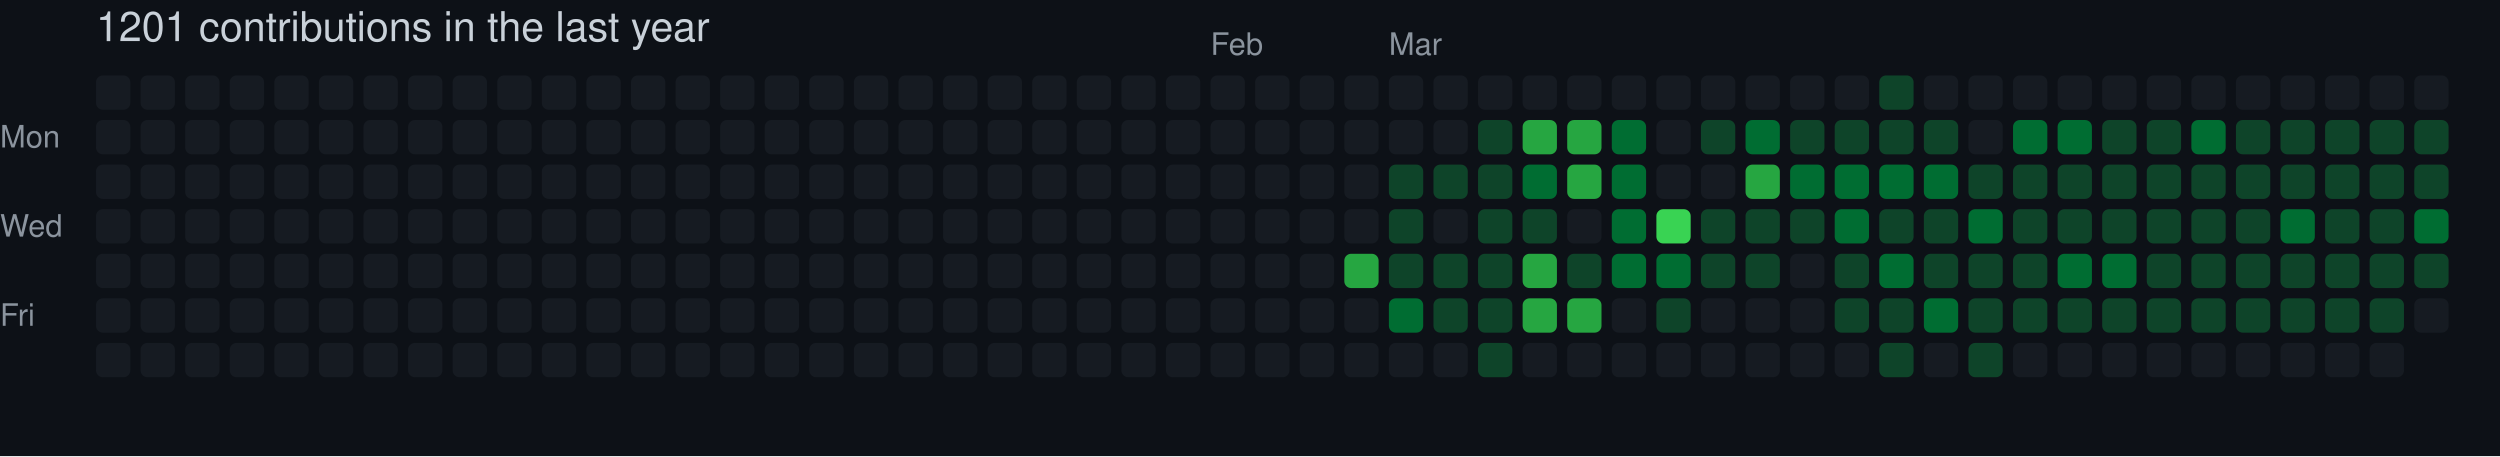
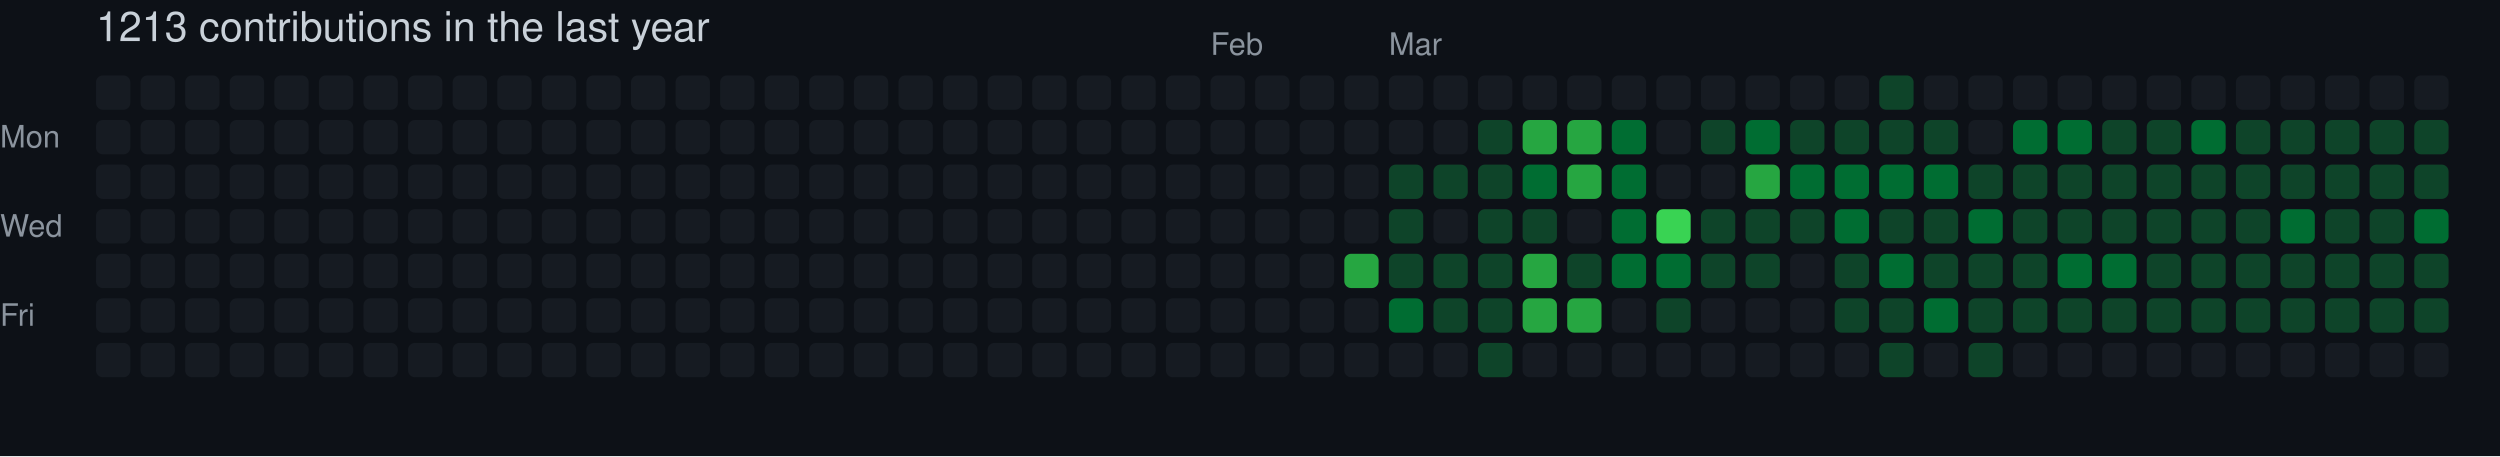
- <svg xmlns="http://www.w3.org/2000/svg" width="729" height="133" viewBox="0 0 729 133" role="img" aria-label="skiliaris made 1201 contributions in the last year">
+ <svg xmlns="http://www.w3.org/2000/svg" width="729" height="133" viewBox="0 0 729 133" role="img" aria-label="skiliaris made 1213 contributions in the last year">
  <rect width="100%" height="100%" fill="#0d1117" />
  <style>
    text {
      font-family: -apple-system, BlinkMacSystemFont, "Segoe UI", Helvetica, Arial, sans-serif;
      font-size: 9px;
      fill: #8b949e;
    }
    .count {
      font-size: 12px;
      fill: #c9d1d9;
    }
  </style>
-   <text x="28" y="12" class="count">1201 contributions in the last year</text>
+   <text x="28" y="12" class="count">1213 contributions in the last year</text>
  <text x="353" y="16">Feb</text>
  <text x="405" y="16">Mar</text>
  <text x="0" y="43">Mon</text>
  <text x="0" y="69">Wed</text>
  <text x="0" y="95">Fri</text>
  <rect x="28" y="22" width="10" height="10" rx="2" ry="2" fill="#161b22">
        </rect>
  <rect x="28" y="35" width="10" height="10" rx="2" ry="2" fill="#161b22">
        </rect>
  <rect x="28" y="48" width="10" height="10" rx="2" ry="2" fill="#161b22">
        </rect>
  <rect x="28" y="61" width="10" height="10" rx="2" ry="2" fill="#161b22">
        </rect>
  <rect x="28" y="74" width="10" height="10" rx="2" ry="2" fill="#161b22">
        </rect>
  <rect x="28" y="87" width="10" height="10" rx="2" ry="2" fill="#161b22">
        </rect>
  <rect x="28" y="100" width="10" height="10" rx="2" ry="2" fill="#161b22">
        </rect>
  <rect x="41" y="22" width="10" height="10" rx="2" ry="2" fill="#161b22">
        </rect>
  <rect x="41" y="35" width="10" height="10" rx="2" ry="2" fill="#161b22">
        </rect>
  <rect x="41" y="48" width="10" height="10" rx="2" ry="2" fill="#161b22">
        </rect>
  <rect x="41" y="61" width="10" height="10" rx="2" ry="2" fill="#161b22">
        </rect>
  <rect x="41" y="74" width="10" height="10" rx="2" ry="2" fill="#161b22">
        </rect>
  <rect x="41" y="87" width="10" height="10" rx="2" ry="2" fill="#161b22">
        </rect>
  <rect x="41" y="100" width="10" height="10" rx="2" ry="2" fill="#161b22">
        </rect>
  <rect x="54" y="22" width="10" height="10" rx="2" ry="2" fill="#161b22">
        </rect>
  <rect x="54" y="35" width="10" height="10" rx="2" ry="2" fill="#161b22">
        </rect>
  <rect x="54" y="48" width="10" height="10" rx="2" ry="2" fill="#161b22">
        </rect>
  <rect x="54" y="61" width="10" height="10" rx="2" ry="2" fill="#161b22">
        </rect>
  <rect x="54" y="74" width="10" height="10" rx="2" ry="2" fill="#161b22">
        </rect>
  <rect x="54" y="87" width="10" height="10" rx="2" ry="2" fill="#161b22">
        </rect>
  <rect x="54" y="100" width="10" height="10" rx="2" ry="2" fill="#161b22">
        </rect>
  <rect x="67" y="22" width="10" height="10" rx="2" ry="2" fill="#161b22">
        </rect>
  <rect x="67" y="35" width="10" height="10" rx="2" ry="2" fill="#161b22">
        </rect>
  <rect x="67" y="48" width="10" height="10" rx="2" ry="2" fill="#161b22">
        </rect>
  <rect x="67" y="61" width="10" height="10" rx="2" ry="2" fill="#161b22">
        </rect>
  <rect x="67" y="74" width="10" height="10" rx="2" ry="2" fill="#161b22">
        </rect>
  <rect x="67" y="87" width="10" height="10" rx="2" ry="2" fill="#161b22">
        </rect>
  <rect x="67" y="100" width="10" height="10" rx="2" ry="2" fill="#161b22">
        </rect>
  <rect x="80" y="22" width="10" height="10" rx="2" ry="2" fill="#161b22">
        </rect>
  <rect x="80" y="35" width="10" height="10" rx="2" ry="2" fill="#161b22">
        </rect>
  <rect x="80" y="48" width="10" height="10" rx="2" ry="2" fill="#161b22">
        </rect>
  <rect x="80" y="61" width="10" height="10" rx="2" ry="2" fill="#161b22">
        </rect>
  <rect x="80" y="74" width="10" height="10" rx="2" ry="2" fill="#161b22">
        </rect>
  <rect x="80" y="87" width="10" height="10" rx="2" ry="2" fill="#161b22">
        </rect>
  <rect x="80" y="100" width="10" height="10" rx="2" ry="2" fill="#161b22">
        </rect>
  <rect x="93" y="22" width="10" height="10" rx="2" ry="2" fill="#161b22">
        </rect>
  <rect x="93" y="35" width="10" height="10" rx="2" ry="2" fill="#161b22">
        </rect>
  <rect x="93" y="48" width="10" height="10" rx="2" ry="2" fill="#161b22">
        </rect>
  <rect x="93" y="61" width="10" height="10" rx="2" ry="2" fill="#161b22">
        </rect>
  <rect x="93" y="74" width="10" height="10" rx="2" ry="2" fill="#161b22">
        </rect>
  <rect x="93" y="87" width="10" height="10" rx="2" ry="2" fill="#161b22">
        </rect>
  <rect x="93" y="100" width="10" height="10" rx="2" ry="2" fill="#161b22">
        </rect>
  <rect x="106" y="22" width="10" height="10" rx="2" ry="2" fill="#161b22">
        </rect>
  <rect x="106" y="35" width="10" height="10" rx="2" ry="2" fill="#161b22">
        </rect>
  <rect x="106" y="48" width="10" height="10" rx="2" ry="2" fill="#161b22">
        </rect>
  <rect x="106" y="61" width="10" height="10" rx="2" ry="2" fill="#161b22">
        </rect>
  <rect x="106" y="74" width="10" height="10" rx="2" ry="2" fill="#161b22">
        </rect>
  <rect x="106" y="87" width="10" height="10" rx="2" ry="2" fill="#161b22">
        </rect>
  <rect x="106" y="100" width="10" height="10" rx="2" ry="2" fill="#161b22">
        </rect>
  <rect x="119" y="22" width="10" height="10" rx="2" ry="2" fill="#161b22">
        </rect>
  <rect x="119" y="35" width="10" height="10" rx="2" ry="2" fill="#161b22">
        </rect>
  <rect x="119" y="48" width="10" height="10" rx="2" ry="2" fill="#161b22">
        </rect>
  <rect x="119" y="61" width="10" height="10" rx="2" ry="2" fill="#161b22">
        </rect>
  <rect x="119" y="74" width="10" height="10" rx="2" ry="2" fill="#161b22">
        </rect>
  <rect x="119" y="87" width="10" height="10" rx="2" ry="2" fill="#161b22">
        </rect>
  <rect x="119" y="100" width="10" height="10" rx="2" ry="2" fill="#161b22">
        </rect>
  <rect x="132" y="22" width="10" height="10" rx="2" ry="2" fill="#161b22">
        </rect>
  <rect x="132" y="35" width="10" height="10" rx="2" ry="2" fill="#161b22">
        </rect>
  <rect x="132" y="48" width="10" height="10" rx="2" ry="2" fill="#161b22">
        </rect>
  <rect x="132" y="61" width="10" height="10" rx="2" ry="2" fill="#161b22">
        </rect>
  <rect x="132" y="74" width="10" height="10" rx="2" ry="2" fill="#161b22">
        </rect>
  <rect x="132" y="87" width="10" height="10" rx="2" ry="2" fill="#161b22">
        </rect>
  <rect x="132" y="100" width="10" height="10" rx="2" ry="2" fill="#161b22">
        </rect>
  <rect x="145" y="22" width="10" height="10" rx="2" ry="2" fill="#161b22">
        </rect>
  <rect x="145" y="35" width="10" height="10" rx="2" ry="2" fill="#161b22">
        </rect>
  <rect x="145" y="48" width="10" height="10" rx="2" ry="2" fill="#161b22">
        </rect>
  <rect x="145" y="61" width="10" height="10" rx="2" ry="2" fill="#161b22">
        </rect>
  <rect x="145" y="74" width="10" height="10" rx="2" ry="2" fill="#161b22">
        </rect>
  <rect x="145" y="87" width="10" height="10" rx="2" ry="2" fill="#161b22">
        </rect>
  <rect x="145" y="100" width="10" height="10" rx="2" ry="2" fill="#161b22">
        </rect>
  <rect x="158" y="22" width="10" height="10" rx="2" ry="2" fill="#161b22">
        </rect>
  <rect x="158" y="35" width="10" height="10" rx="2" ry="2" fill="#161b22">
        </rect>
  <rect x="158" y="48" width="10" height="10" rx="2" ry="2" fill="#161b22">
        </rect>
  <rect x="158" y="61" width="10" height="10" rx="2" ry="2" fill="#161b22">
        </rect>
  <rect x="158" y="74" width="10" height="10" rx="2" ry="2" fill="#161b22">
        </rect>
  <rect x="158" y="87" width="10" height="10" rx="2" ry="2" fill="#161b22">
        </rect>
  <rect x="158" y="100" width="10" height="10" rx="2" ry="2" fill="#161b22">
        </rect>
  <rect x="171" y="22" width="10" height="10" rx="2" ry="2" fill="#161b22">
        </rect>
  <rect x="171" y="35" width="10" height="10" rx="2" ry="2" fill="#161b22">
        </rect>
  <rect x="171" y="48" width="10" height="10" rx="2" ry="2" fill="#161b22">
        </rect>
  <rect x="171" y="61" width="10" height="10" rx="2" ry="2" fill="#161b22">
        </rect>
  <rect x="171" y="74" width="10" height="10" rx="2" ry="2" fill="#161b22">
        </rect>
  <rect x="171" y="87" width="10" height="10" rx="2" ry="2" fill="#161b22">
        </rect>
  <rect x="171" y="100" width="10" height="10" rx="2" ry="2" fill="#161b22">
        </rect>
  <rect x="184" y="22" width="10" height="10" rx="2" ry="2" fill="#161b22">
        </rect>
  <rect x="184" y="35" width="10" height="10" rx="2" ry="2" fill="#161b22">
        </rect>
  <rect x="184" y="48" width="10" height="10" rx="2" ry="2" fill="#161b22">
        </rect>
  <rect x="184" y="61" width="10" height="10" rx="2" ry="2" fill="#161b22">
        </rect>
  <rect x="184" y="74" width="10" height="10" rx="2" ry="2" fill="#161b22">
        </rect>
  <rect x="184" y="87" width="10" height="10" rx="2" ry="2" fill="#161b22">
        </rect>
  <rect x="184" y="100" width="10" height="10" rx="2" ry="2" fill="#161b22">
        </rect>
  <rect x="197" y="22" width="10" height="10" rx="2" ry="2" fill="#161b22">
        </rect>
  <rect x="197" y="35" width="10" height="10" rx="2" ry="2" fill="#161b22">
        </rect>
  <rect x="197" y="48" width="10" height="10" rx="2" ry="2" fill="#161b22">
        </rect>
  <rect x="197" y="61" width="10" height="10" rx="2" ry="2" fill="#161b22">
        </rect>
  <rect x="197" y="74" width="10" height="10" rx="2" ry="2" fill="#161b22">
        </rect>
  <rect x="197" y="87" width="10" height="10" rx="2" ry="2" fill="#161b22">
        </rect>
  <rect x="197" y="100" width="10" height="10" rx="2" ry="2" fill="#161b22">
        </rect>
  <rect x="210" y="22" width="10" height="10" rx="2" ry="2" fill="#161b22">
        </rect>
  <rect x="210" y="35" width="10" height="10" rx="2" ry="2" fill="#161b22">
        </rect>
  <rect x="210" y="48" width="10" height="10" rx="2" ry="2" fill="#161b22">
        </rect>
  <rect x="210" y="61" width="10" height="10" rx="2" ry="2" fill="#161b22">
        </rect>
  <rect x="210" y="74" width="10" height="10" rx="2" ry="2" fill="#161b22">
        </rect>
  <rect x="210" y="87" width="10" height="10" rx="2" ry="2" fill="#161b22">
        </rect>
  <rect x="210" y="100" width="10" height="10" rx="2" ry="2" fill="#161b22">
        </rect>
  <rect x="223" y="22" width="10" height="10" rx="2" ry="2" fill="#161b22">
        </rect>
  <rect x="223" y="35" width="10" height="10" rx="2" ry="2" fill="#161b22">
        </rect>
  <rect x="223" y="48" width="10" height="10" rx="2" ry="2" fill="#161b22">
        </rect>
  <rect x="223" y="61" width="10" height="10" rx="2" ry="2" fill="#161b22">
        </rect>
  <rect x="223" y="74" width="10" height="10" rx="2" ry="2" fill="#161b22">
        </rect>
  <rect x="223" y="87" width="10" height="10" rx="2" ry="2" fill="#161b22">
        </rect>
  <rect x="223" y="100" width="10" height="10" rx="2" ry="2" fill="#161b22">
        </rect>
  <rect x="236" y="22" width="10" height="10" rx="2" ry="2" fill="#161b22">
        </rect>
  <rect x="236" y="35" width="10" height="10" rx="2" ry="2" fill="#161b22">
        </rect>
  <rect x="236" y="48" width="10" height="10" rx="2" ry="2" fill="#161b22">
        </rect>
  <rect x="236" y="61" width="10" height="10" rx="2" ry="2" fill="#161b22">
        </rect>
  <rect x="236" y="74" width="10" height="10" rx="2" ry="2" fill="#161b22">
        </rect>
  <rect x="236" y="87" width="10" height="10" rx="2" ry="2" fill="#161b22">
        </rect>
  <rect x="236" y="100" width="10" height="10" rx="2" ry="2" fill="#161b22">
        </rect>
  <rect x="249" y="22" width="10" height="10" rx="2" ry="2" fill="#161b22">
        </rect>
  <rect x="249" y="35" width="10" height="10" rx="2" ry="2" fill="#161b22">
        </rect>
  <rect x="249" y="48" width="10" height="10" rx="2" ry="2" fill="#161b22">
        </rect>
  <rect x="249" y="61" width="10" height="10" rx="2" ry="2" fill="#161b22">
        </rect>
  <rect x="249" y="74" width="10" height="10" rx="2" ry="2" fill="#161b22">
        </rect>
  <rect x="249" y="87" width="10" height="10" rx="2" ry="2" fill="#161b22">
        </rect>
  <rect x="249" y="100" width="10" height="10" rx="2" ry="2" fill="#161b22">
        </rect>
  <rect x="262" y="22" width="10" height="10" rx="2" ry="2" fill="#161b22">
        </rect>
  <rect x="262" y="35" width="10" height="10" rx="2" ry="2" fill="#161b22">
        </rect>
  <rect x="262" y="48" width="10" height="10" rx="2" ry="2" fill="#161b22">
        </rect>
  <rect x="262" y="61" width="10" height="10" rx="2" ry="2" fill="#161b22">
        </rect>
  <rect x="262" y="74" width="10" height="10" rx="2" ry="2" fill="#161b22">
        </rect>
  <rect x="262" y="87" width="10" height="10" rx="2" ry="2" fill="#161b22">
        </rect>
  <rect x="262" y="100" width="10" height="10" rx="2" ry="2" fill="#161b22">
        </rect>
  <rect x="275" y="22" width="10" height="10" rx="2" ry="2" fill="#161b22">
        </rect>
  <rect x="275" y="35" width="10" height="10" rx="2" ry="2" fill="#161b22">
        </rect>
  <rect x="275" y="48" width="10" height="10" rx="2" ry="2" fill="#161b22">
        </rect>
  <rect x="275" y="61" width="10" height="10" rx="2" ry="2" fill="#161b22">
        </rect>
  <rect x="275" y="74" width="10" height="10" rx="2" ry="2" fill="#161b22">
        </rect>
  <rect x="275" y="87" width="10" height="10" rx="2" ry="2" fill="#161b22">
        </rect>
  <rect x="275" y="100" width="10" height="10" rx="2" ry="2" fill="#161b22">
        </rect>
  <rect x="288" y="22" width="10" height="10" rx="2" ry="2" fill="#161b22">
        </rect>
  <rect x="288" y="35" width="10" height="10" rx="2" ry="2" fill="#161b22">
        </rect>
  <rect x="288" y="48" width="10" height="10" rx="2" ry="2" fill="#161b22">
        </rect>
  <rect x="288" y="61" width="10" height="10" rx="2" ry="2" fill="#161b22">
        </rect>
  <rect x="288" y="74" width="10" height="10" rx="2" ry="2" fill="#161b22">
        </rect>
  <rect x="288" y="87" width="10" height="10" rx="2" ry="2" fill="#161b22">
        </rect>
  <rect x="288" y="100" width="10" height="10" rx="2" ry="2" fill="#161b22">
        </rect>
  <rect x="301" y="22" width="10" height="10" rx="2" ry="2" fill="#161b22">
        </rect>
  <rect x="301" y="35" width="10" height="10" rx="2" ry="2" fill="#161b22">
        </rect>
  <rect x="301" y="48" width="10" height="10" rx="2" ry="2" fill="#161b22">
        </rect>
  <rect x="301" y="61" width="10" height="10" rx="2" ry="2" fill="#161b22">
        </rect>
  <rect x="301" y="74" width="10" height="10" rx="2" ry="2" fill="#161b22">
        </rect>
  <rect x="301" y="87" width="10" height="10" rx="2" ry="2" fill="#161b22">
        </rect>
  <rect x="301" y="100" width="10" height="10" rx="2" ry="2" fill="#161b22">
        </rect>
  <rect x="314" y="22" width="10" height="10" rx="2" ry="2" fill="#161b22">
        </rect>
  <rect x="314" y="35" width="10" height="10" rx="2" ry="2" fill="#161b22">
        </rect>
  <rect x="314" y="48" width="10" height="10" rx="2" ry="2" fill="#161b22">
        </rect>
  <rect x="314" y="61" width="10" height="10" rx="2" ry="2" fill="#161b22">
        </rect>
  <rect x="314" y="74" width="10" height="10" rx="2" ry="2" fill="#161b22">
        </rect>
  <rect x="314" y="87" width="10" height="10" rx="2" ry="2" fill="#161b22">
        </rect>
  <rect x="314" y="100" width="10" height="10" rx="2" ry="2" fill="#161b22">
        </rect>
  <rect x="327" y="22" width="10" height="10" rx="2" ry="2" fill="#161b22">
        </rect>
  <rect x="327" y="35" width="10" height="10" rx="2" ry="2" fill="#161b22">
        </rect>
  <rect x="327" y="48" width="10" height="10" rx="2" ry="2" fill="#161b22">
        </rect>
  <rect x="327" y="61" width="10" height="10" rx="2" ry="2" fill="#161b22">
        </rect>
  <rect x="327" y="74" width="10" height="10" rx="2" ry="2" fill="#161b22">
        </rect>
  <rect x="327" y="87" width="10" height="10" rx="2" ry="2" fill="#161b22">
        </rect>
  <rect x="327" y="100" width="10" height="10" rx="2" ry="2" fill="#161b22">
        </rect>
  <rect x="340" y="22" width="10" height="10" rx="2" ry="2" fill="#161b22">
        </rect>
  <rect x="340" y="35" width="10" height="10" rx="2" ry="2" fill="#161b22">
        </rect>
  <rect x="340" y="48" width="10" height="10" rx="2" ry="2" fill="#161b22">
        </rect>
  <rect x="340" y="61" width="10" height="10" rx="2" ry="2" fill="#161b22">
        </rect>
  <rect x="340" y="74" width="10" height="10" rx="2" ry="2" fill="#161b22">
        </rect>
  <rect x="340" y="87" width="10" height="10" rx="2" ry="2" fill="#161b22">
        </rect>
  <rect x="340" y="100" width="10" height="10" rx="2" ry="2" fill="#161b22">
        </rect>
  <rect x="353" y="22" width="10" height="10" rx="2" ry="2" fill="#161b22">
        </rect>
  <rect x="353" y="35" width="10" height="10" rx="2" ry="2" fill="#161b22">
        </rect>
  <rect x="353" y="48" width="10" height="10" rx="2" ry="2" fill="#161b22">
        </rect>
  <rect x="353" y="61" width="10" height="10" rx="2" ry="2" fill="#161b22">
        </rect>
  <rect x="353" y="74" width="10" height="10" rx="2" ry="2" fill="#161b22">
        </rect>
  <rect x="353" y="87" width="10" height="10" rx="2" ry="2" fill="#161b22">
        </rect>
  <rect x="353" y="100" width="10" height="10" rx="2" ry="2" fill="#161b22">
        </rect>
  <rect x="366" y="22" width="10" height="10" rx="2" ry="2" fill="#161b22">
        </rect>
  <rect x="366" y="35" width="10" height="10" rx="2" ry="2" fill="#161b22">
        </rect>
  <rect x="366" y="48" width="10" height="10" rx="2" ry="2" fill="#161b22">
        </rect>
  <rect x="366" y="61" width="10" height="10" rx="2" ry="2" fill="#161b22">
        </rect>
  <rect x="366" y="74" width="10" height="10" rx="2" ry="2" fill="#161b22">
        </rect>
  <rect x="366" y="87" width="10" height="10" rx="2" ry="2" fill="#161b22">
        </rect>
  <rect x="366" y="100" width="10" height="10" rx="2" ry="2" fill="#161b22">
        </rect>
  <rect x="379" y="22" width="10" height="10" rx="2" ry="2" fill="#161b22">
        </rect>
  <rect x="379" y="35" width="10" height="10" rx="2" ry="2" fill="#161b22">
        </rect>
  <rect x="379" y="48" width="10" height="10" rx="2" ry="2" fill="#161b22">
        </rect>
  <rect x="379" y="61" width="10" height="10" rx="2" ry="2" fill="#161b22">
        </rect>
  <rect x="379" y="74" width="10" height="10" rx="2" ry="2" fill="#161b22">
        </rect>
  <rect x="379" y="87" width="10" height="10" rx="2" ry="2" fill="#161b22">
        </rect>
  <rect x="379" y="100" width="10" height="10" rx="2" ry="2" fill="#161b22">
        </rect>
  <rect x="392" y="22" width="10" height="10" rx="2" ry="2" fill="#161b22">
        </rect>
  <rect x="392" y="35" width="10" height="10" rx="2" ry="2" fill="#161b22">
        </rect>
  <rect x="392" y="48" width="10" height="10" rx="2" ry="2" fill="#161b22">
        </rect>
  <rect x="392" y="61" width="10" height="10" rx="2" ry="2" fill="#161b22">
        </rect>
  <rect x="392" y="74" width="10" height="10" rx="2" ry="2" fill="#26a641">
        </rect>
  <rect x="392" y="87" width="10" height="10" rx="2" ry="2" fill="#161b22">
        </rect>
  <rect x="392" y="100" width="10" height="10" rx="2" ry="2" fill="#161b22">
        </rect>
  <rect x="405" y="22" width="10" height="10" rx="2" ry="2" fill="#161b22">
        </rect>
  <rect x="405" y="35" width="10" height="10" rx="2" ry="2" fill="#161b22">
        </rect>
  <rect x="405" y="48" width="10" height="10" rx="2" ry="2" fill="#0e4429">
        </rect>
  <rect x="405" y="61" width="10" height="10" rx="2" ry="2" fill="#0e4429">
        </rect>
  <rect x="405" y="74" width="10" height="10" rx="2" ry="2" fill="#0e4429">
        </rect>
  <rect x="405" y="87" width="10" height="10" rx="2" ry="2" fill="#006d32">
        </rect>
  <rect x="405" y="100" width="10" height="10" rx="2" ry="2" fill="#161b22">
        </rect>
  <rect x="418" y="22" width="10" height="10" rx="2" ry="2" fill="#161b22">
        </rect>
  <rect x="418" y="35" width="10" height="10" rx="2" ry="2" fill="#161b22">
        </rect>
  <rect x="418" y="48" width="10" height="10" rx="2" ry="2" fill="#0e4429">
        </rect>
  <rect x="418" y="61" width="10" height="10" rx="2" ry="2" fill="#161b22">
        </rect>
  <rect x="418" y="74" width="10" height="10" rx="2" ry="2" fill="#0e4429">
        </rect>
  <rect x="418" y="87" width="10" height="10" rx="2" ry="2" fill="#0e4429">
        </rect>
  <rect x="418" y="100" width="10" height="10" rx="2" ry="2" fill="#161b22">
        </rect>
  <rect x="431" y="22" width="10" height="10" rx="2" ry="2" fill="#161b22">
        </rect>
  <rect x="431" y="35" width="10" height="10" rx="2" ry="2" fill="#0e4429">
        </rect>
  <rect x="431" y="48" width="10" height="10" rx="2" ry="2" fill="#0e4429">
        </rect>
  <rect x="431" y="61" width="10" height="10" rx="2" ry="2" fill="#0e4429">
        </rect>
  <rect x="431" y="74" width="10" height="10" rx="2" ry="2" fill="#0e4429">
        </rect>
  <rect x="431" y="87" width="10" height="10" rx="2" ry="2" fill="#0e4429">
        </rect>
  <rect x="431" y="100" width="10" height="10" rx="2" ry="2" fill="#0e4429">
        </rect>
  <rect x="444" y="22" width="10" height="10" rx="2" ry="2" fill="#161b22">
        </rect>
  <rect x="444" y="35" width="10" height="10" rx="2" ry="2" fill="#26a641">
        </rect>
  <rect x="444" y="48" width="10" height="10" rx="2" ry="2" fill="#006d32">
        </rect>
  <rect x="444" y="61" width="10" height="10" rx="2" ry="2" fill="#0e4429">
        </rect>
  <rect x="444" y="74" width="10" height="10" rx="2" ry="2" fill="#26a641">
        </rect>
  <rect x="444" y="87" width="10" height="10" rx="2" ry="2" fill="#26a641">
        </rect>
  <rect x="444" y="100" width="10" height="10" rx="2" ry="2" fill="#161b22">
        </rect>
  <rect x="457" y="22" width="10" height="10" rx="2" ry="2" fill="#161b22">
        </rect>
  <rect x="457" y="35" width="10" height="10" rx="2" ry="2" fill="#26a641">
        </rect>
  <rect x="457" y="48" width="10" height="10" rx="2" ry="2" fill="#26a641">
        </rect>
  <rect x="457" y="61" width="10" height="10" rx="2" ry="2" fill="#161b22">
        </rect>
  <rect x="457" y="74" width="10" height="10" rx="2" ry="2" fill="#0e4429">
        </rect>
  <rect x="457" y="87" width="10" height="10" rx="2" ry="2" fill="#26a641">
        </rect>
  <rect x="457" y="100" width="10" height="10" rx="2" ry="2" fill="#161b22">
        </rect>
  <rect x="470" y="22" width="10" height="10" rx="2" ry="2" fill="#161b22">
        </rect>
  <rect x="470" y="35" width="10" height="10" rx="2" ry="2" fill="#006d32">
        </rect>
  <rect x="470" y="48" width="10" height="10" rx="2" ry="2" fill="#006d32">
        </rect>
  <rect x="470" y="61" width="10" height="10" rx="2" ry="2" fill="#006d32">
        </rect>
  <rect x="470" y="74" width="10" height="10" rx="2" ry="2" fill="#006d32">
        </rect>
  <rect x="470" y="87" width="10" height="10" rx="2" ry="2" fill="#161b22">
        </rect>
  <rect x="470" y="100" width="10" height="10" rx="2" ry="2" fill="#161b22">
        </rect>
  <rect x="483" y="22" width="10" height="10" rx="2" ry="2" fill="#161b22">
        </rect>
  <rect x="483" y="35" width="10" height="10" rx="2" ry="2" fill="#161b22">
        </rect>
  <rect x="483" y="48" width="10" height="10" rx="2" ry="2" fill="#161b22">
        </rect>
  <rect x="483" y="61" width="10" height="10" rx="2" ry="2" fill="#39d353">
        </rect>
  <rect x="483" y="74" width="10" height="10" rx="2" ry="2" fill="#006d32">
        </rect>
  <rect x="483" y="87" width="10" height="10" rx="2" ry="2" fill="#0e4429">
        </rect>
  <rect x="483" y="100" width="10" height="10" rx="2" ry="2" fill="#161b22">
        </rect>
  <rect x="496" y="22" width="10" height="10" rx="2" ry="2" fill="#161b22">
        </rect>
  <rect x="496" y="35" width="10" height="10" rx="2" ry="2" fill="#0e4429">
        </rect>
  <rect x="496" y="48" width="10" height="10" rx="2" ry="2" fill="#161b22">
        </rect>
  <rect x="496" y="61" width="10" height="10" rx="2" ry="2" fill="#0e4429">
        </rect>
  <rect x="496" y="74" width="10" height="10" rx="2" ry="2" fill="#0e4429">
        </rect>
  <rect x="496" y="87" width="10" height="10" rx="2" ry="2" fill="#161b22">
        </rect>
  <rect x="496" y="100" width="10" height="10" rx="2" ry="2" fill="#161b22">
        </rect>
  <rect x="509" y="22" width="10" height="10" rx="2" ry="2" fill="#161b22">
        </rect>
  <rect x="509" y="35" width="10" height="10" rx="2" ry="2" fill="#006d32">
        </rect>
  <rect x="509" y="48" width="10" height="10" rx="2" ry="2" fill="#26a641">
        </rect>
  <rect x="509" y="61" width="10" height="10" rx="2" ry="2" fill="#0e4429">
        </rect>
  <rect x="509" y="74" width="10" height="10" rx="2" ry="2" fill="#0e4429">
        </rect>
  <rect x="509" y="87" width="10" height="10" rx="2" ry="2" fill="#161b22">
        </rect>
  <rect x="509" y="100" width="10" height="10" rx="2" ry="2" fill="#161b22">
        </rect>
  <rect x="522" y="22" width="10" height="10" rx="2" ry="2" fill="#161b22">
        </rect>
  <rect x="522" y="35" width="10" height="10" rx="2" ry="2" fill="#0e4429">
        </rect>
  <rect x="522" y="48" width="10" height="10" rx="2" ry="2" fill="#006d32">
        </rect>
  <rect x="522" y="61" width="10" height="10" rx="2" ry="2" fill="#0e4429">
        </rect>
  <rect x="522" y="74" width="10" height="10" rx="2" ry="2" fill="#161b22">
        </rect>
  <rect x="522" y="87" width="10" height="10" rx="2" ry="2" fill="#161b22">
        </rect>
  <rect x="522" y="100" width="10" height="10" rx="2" ry="2" fill="#161b22">
        </rect>
  <rect x="535" y="22" width="10" height="10" rx="2" ry="2" fill="#161b22">
        </rect>
  <rect x="535" y="35" width="10" height="10" rx="2" ry="2" fill="#0e4429">
        </rect>
  <rect x="535" y="48" width="10" height="10" rx="2" ry="2" fill="#006d32">
        </rect>
  <rect x="535" y="61" width="10" height="10" rx="2" ry="2" fill="#006d32">
        </rect>
  <rect x="535" y="74" width="10" height="10" rx="2" ry="2" fill="#0e4429">
        </rect>
  <rect x="535" y="87" width="10" height="10" rx="2" ry="2" fill="#0e4429">
        </rect>
  <rect x="535" y="100" width="10" height="10" rx="2" ry="2" fill="#161b22">
        </rect>
  <rect x="548" y="22" width="10" height="10" rx="2" ry="2" fill="#0e4429">
        </rect>
  <rect x="548" y="35" width="10" height="10" rx="2" ry="2" fill="#0e4429">
        </rect>
  <rect x="548" y="48" width="10" height="10" rx="2" ry="2" fill="#006d32">
        </rect>
  <rect x="548" y="61" width="10" height="10" rx="2" ry="2" fill="#0e4429">
        </rect>
  <rect x="548" y="74" width="10" height="10" rx="2" ry="2" fill="#006d32">
        </rect>
  <rect x="548" y="87" width="10" height="10" rx="2" ry="2" fill="#0e4429">
        </rect>
  <rect x="548" y="100" width="10" height="10" rx="2" ry="2" fill="#0e4429">
        </rect>
  <rect x="561" y="22" width="10" height="10" rx="2" ry="2" fill="#161b22">
        </rect>
  <rect x="561" y="35" width="10" height="10" rx="2" ry="2" fill="#0e4429">
        </rect>
  <rect x="561" y="48" width="10" height="10" rx="2" ry="2" fill="#006d32">
        </rect>
  <rect x="561" y="61" width="10" height="10" rx="2" ry="2" fill="#0e4429">
        </rect>
  <rect x="561" y="74" width="10" height="10" rx="2" ry="2" fill="#0e4429">
        </rect>
  <rect x="561" y="87" width="10" height="10" rx="2" ry="2" fill="#006d32">
        </rect>
  <rect x="561" y="100" width="10" height="10" rx="2" ry="2" fill="#161b22">
        </rect>
  <rect x="574" y="22" width="10" height="10" rx="2" ry="2" fill="#161b22">
        </rect>
  <rect x="574" y="35" width="10" height="10" rx="2" ry="2" fill="#161b22">
        </rect>
  <rect x="574" y="48" width="10" height="10" rx="2" ry="2" fill="#0e4429">
        </rect>
  <rect x="574" y="61" width="10" height="10" rx="2" ry="2" fill="#006d32">
        </rect>
  <rect x="574" y="74" width="10" height="10" rx="2" ry="2" fill="#0e4429">
        </rect>
  <rect x="574" y="87" width="10" height="10" rx="2" ry="2" fill="#0e4429">
        </rect>
  <rect x="574" y="100" width="10" height="10" rx="2" ry="2" fill="#0e4429">
        </rect>
  <rect x="587" y="22" width="10" height="10" rx="2" ry="2" fill="#161b22">
        </rect>
  <rect x="587" y="35" width="10" height="10" rx="2" ry="2" fill="#006d32">
        </rect>
  <rect x="587" y="48" width="10" height="10" rx="2" ry="2" fill="#0e4429">
        </rect>
  <rect x="587" y="61" width="10" height="10" rx="2" ry="2" fill="#0e4429">
        </rect>
  <rect x="587" y="74" width="10" height="10" rx="2" ry="2" fill="#0e4429">
        </rect>
  <rect x="587" y="87" width="10" height="10" rx="2" ry="2" fill="#0e4429">
        </rect>
  <rect x="587" y="100" width="10" height="10" rx="2" ry="2" fill="#161b22">
        </rect>
  <rect x="600" y="22" width="10" height="10" rx="2" ry="2" fill="#161b22">
        </rect>
  <rect x="600" y="35" width="10" height="10" rx="2" ry="2" fill="#006d32">
        </rect>
  <rect x="600" y="48" width="10" height="10" rx="2" ry="2" fill="#0e4429">
        </rect>
  <rect x="600" y="61" width="10" height="10" rx="2" ry="2" fill="#0e4429">
        </rect>
  <rect x="600" y="74" width="10" height="10" rx="2" ry="2" fill="#006d32">
        </rect>
  <rect x="600" y="87" width="10" height="10" rx="2" ry="2" fill="#0e4429">
        </rect>
  <rect x="600" y="100" width="10" height="10" rx="2" ry="2" fill="#161b22">
        </rect>
  <rect x="613" y="22" width="10" height="10" rx="2" ry="2" fill="#161b22">
        </rect>
  <rect x="613" y="35" width="10" height="10" rx="2" ry="2" fill="#0e4429">
        </rect>
  <rect x="613" y="48" width="10" height="10" rx="2" ry="2" fill="#0e4429">
        </rect>
  <rect x="613" y="61" width="10" height="10" rx="2" ry="2" fill="#0e4429">
        </rect>
  <rect x="613" y="74" width="10" height="10" rx="2" ry="2" fill="#006d32">
        </rect>
  <rect x="613" y="87" width="10" height="10" rx="2" ry="2" fill="#0e4429">
        </rect>
  <rect x="613" y="100" width="10" height="10" rx="2" ry="2" fill="#161b22">
        </rect>
  <rect x="626" y="22" width="10" height="10" rx="2" ry="2" fill="#161b22">
        </rect>
  <rect x="626" y="35" width="10" height="10" rx="2" ry="2" fill="#0e4429">
        </rect>
  <rect x="626" y="48" width="10" height="10" rx="2" ry="2" fill="#0e4429">
        </rect>
  <rect x="626" y="61" width="10" height="10" rx="2" ry="2" fill="#0e4429">
        </rect>
  <rect x="626" y="74" width="10" height="10" rx="2" ry="2" fill="#0e4429">
        </rect>
  <rect x="626" y="87" width="10" height="10" rx="2" ry="2" fill="#0e4429">
        </rect>
  <rect x="626" y="100" width="10" height="10" rx="2" ry="2" fill="#161b22">
        </rect>
  <rect x="639" y="22" width="10" height="10" rx="2" ry="2" fill="#161b22">
        </rect>
  <rect x="639" y="35" width="10" height="10" rx="2" ry="2" fill="#006d32">
        </rect>
  <rect x="639" y="48" width="10" height="10" rx="2" ry="2" fill="#0e4429">
        </rect>
  <rect x="639" y="61" width="10" height="10" rx="2" ry="2" fill="#0e4429">
        </rect>
  <rect x="639" y="74" width="10" height="10" rx="2" ry="2" fill="#0e4429">
        </rect>
  <rect x="639" y="87" width="10" height="10" rx="2" ry="2" fill="#0e4429">
        </rect>
  <rect x="639" y="100" width="10" height="10" rx="2" ry="2" fill="#161b22">
        </rect>
  <rect x="652" y="22" width="10" height="10" rx="2" ry="2" fill="#161b22">
        </rect>
  <rect x="652" y="35" width="10" height="10" rx="2" ry="2" fill="#0e4429">
        </rect>
  <rect x="652" y="48" width="10" height="10" rx="2" ry="2" fill="#0e4429">
        </rect>
  <rect x="652" y="61" width="10" height="10" rx="2" ry="2" fill="#0e4429">
        </rect>
  <rect x="652" y="74" width="10" height="10" rx="2" ry="2" fill="#0e4429">
        </rect>
  <rect x="652" y="87" width="10" height="10" rx="2" ry="2" fill="#0e4429">
        </rect>
  <rect x="652" y="100" width="10" height="10" rx="2" ry="2" fill="#161b22">
        </rect>
  <rect x="665" y="22" width="10" height="10" rx="2" ry="2" fill="#161b22">
        </rect>
  <rect x="665" y="35" width="10" height="10" rx="2" ry="2" fill="#0e4429">
        </rect>
  <rect x="665" y="48" width="10" height="10" rx="2" ry="2" fill="#0e4429">
        </rect>
  <rect x="665" y="61" width="10" height="10" rx="2" ry="2" fill="#006d32">
        </rect>
  <rect x="665" y="74" width="10" height="10" rx="2" ry="2" fill="#0e4429">
        </rect>
  <rect x="665" y="87" width="10" height="10" rx="2" ry="2" fill="#0e4429">
        </rect>
  <rect x="665" y="100" width="10" height="10" rx="2" ry="2" fill="#161b22">
        </rect>
  <rect x="678" y="22" width="10" height="10" rx="2" ry="2" fill="#161b22">
        </rect>
  <rect x="678" y="35" width="10" height="10" rx="2" ry="2" fill="#0e4429">
        </rect>
  <rect x="678" y="48" width="10" height="10" rx="2" ry="2" fill="#0e4429">
        </rect>
  <rect x="678" y="61" width="10" height="10" rx="2" ry="2" fill="#0e4429">
        </rect>
  <rect x="678" y="74" width="10" height="10" rx="2" ry="2" fill="#0e4429">
        </rect>
  <rect x="678" y="87" width="10" height="10" rx="2" ry="2" fill="#0e4429">
        </rect>
  <rect x="678" y="100" width="10" height="10" rx="2" ry="2" fill="#161b22">
        </rect>
  <rect x="691" y="22" width="10" height="10" rx="2" ry="2" fill="#161b22">
        </rect>
  <rect x="691" y="35" width="10" height="10" rx="2" ry="2" fill="#0e4429">
        </rect>
  <rect x="691" y="48" width="10" height="10" rx="2" ry="2" fill="#0e4429">
        </rect>
  <rect x="691" y="61" width="10" height="10" rx="2" ry="2" fill="#0e4429">
        </rect>
  <rect x="691" y="74" width="10" height="10" rx="2" ry="2" fill="#0e4429">
        </rect>
  <rect x="691" y="87" width="10" height="10" rx="2" ry="2" fill="#0e4429">
        </rect>
  <rect x="691" y="100" width="10" height="10" rx="2" ry="2" fill="#161b22">
        </rect>
  <rect x="704" y="22" width="10" height="10" rx="2" ry="2" fill="#161b22">
        </rect>
  <rect x="704" y="35" width="10" height="10" rx="2" ry="2" fill="#0e4429">
        </rect>
  <rect x="704" y="48" width="10" height="10" rx="2" ry="2" fill="#0e4429">
        </rect>
  <rect x="704" y="61" width="10" height="10" rx="2" ry="2" fill="#006d32">
        </rect>
  <rect x="704" y="74" width="10" height="10" rx="2" ry="2" fill="#0e4429">
        </rect>
-   <rect x="704" y="87" width="10" height="10" rx="2" ry="2" fill="#161b22">
+   <rect x="704" y="87" width="10" height="10" rx="2" ry="2" fill="#0e4429">
+         </rect>
+   <rect x="704" y="100" width="10" height="10" rx="2" ry="2" fill="#161b22">
        </rect>
</svg>
